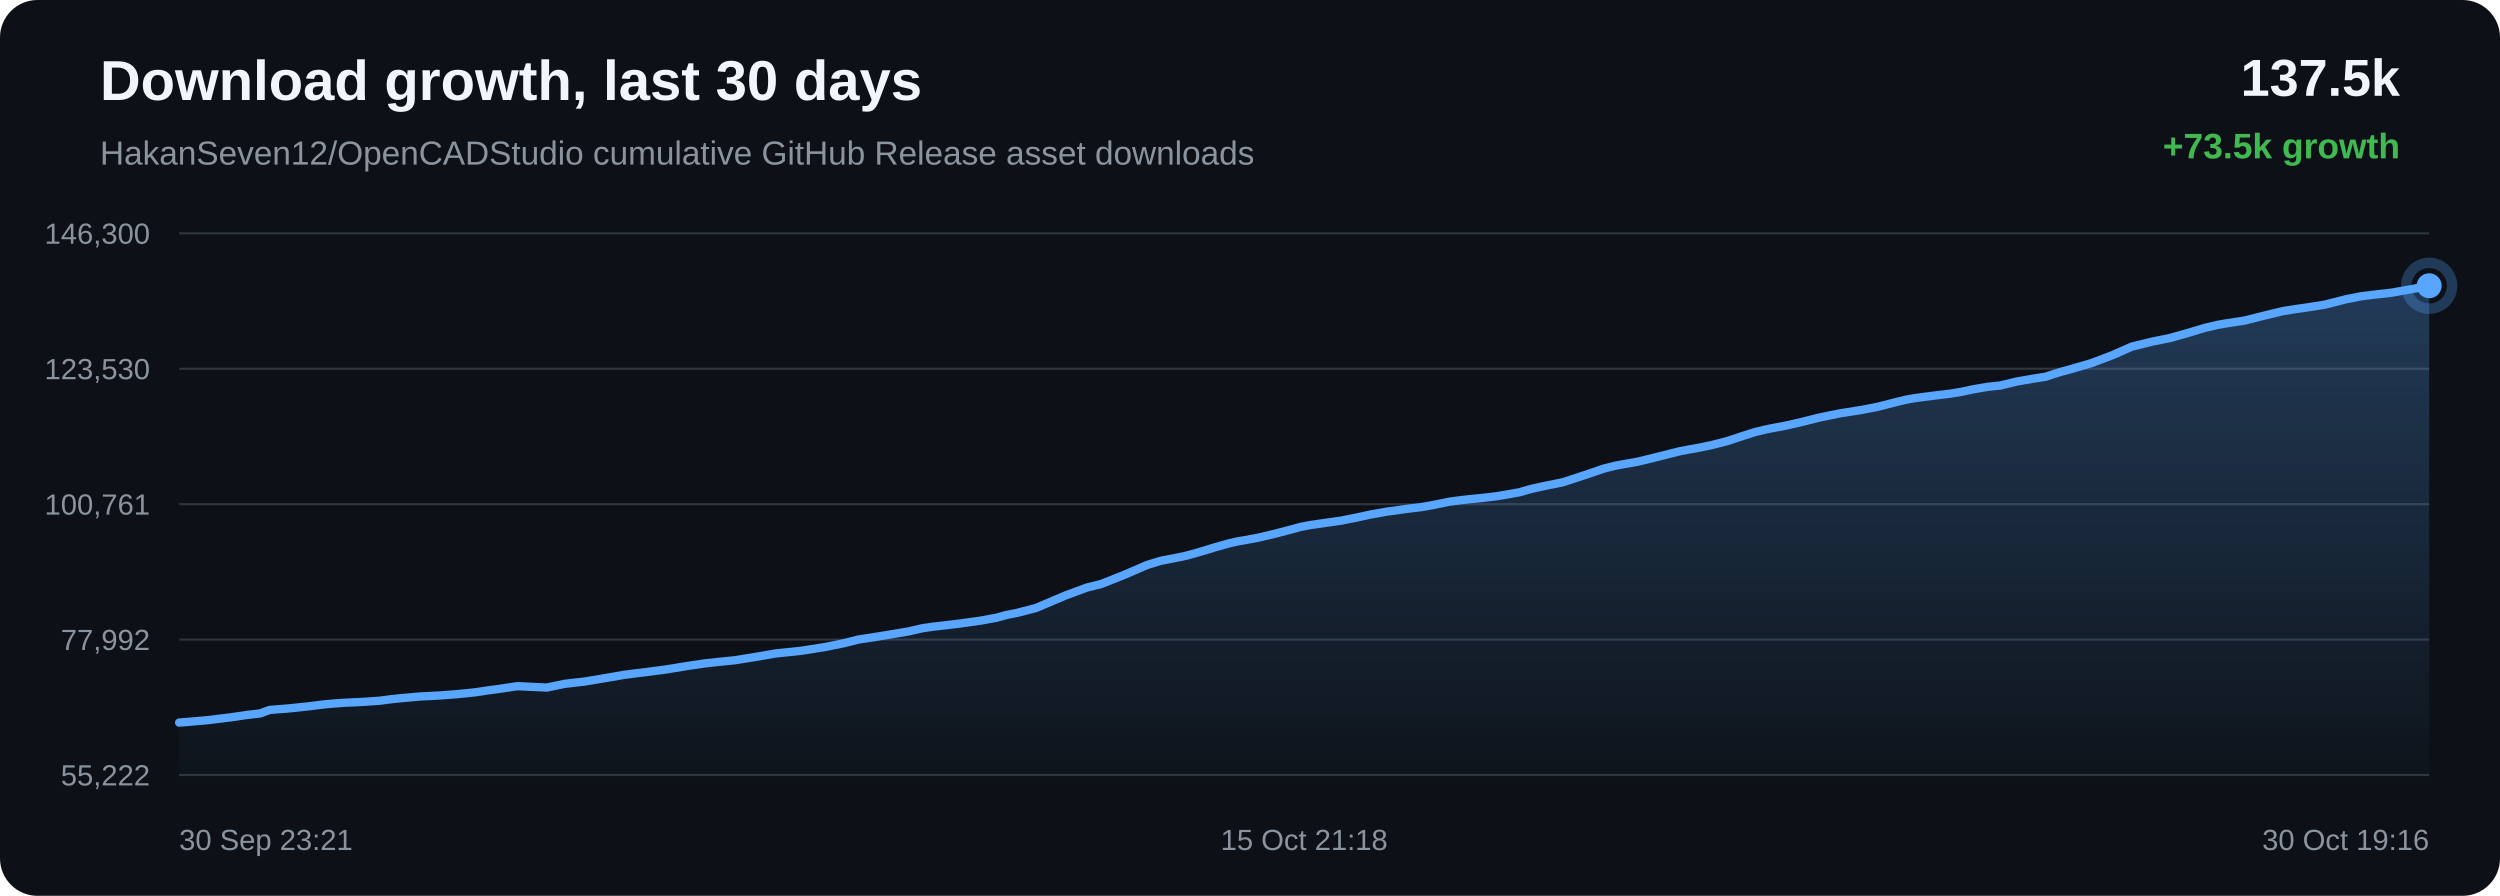
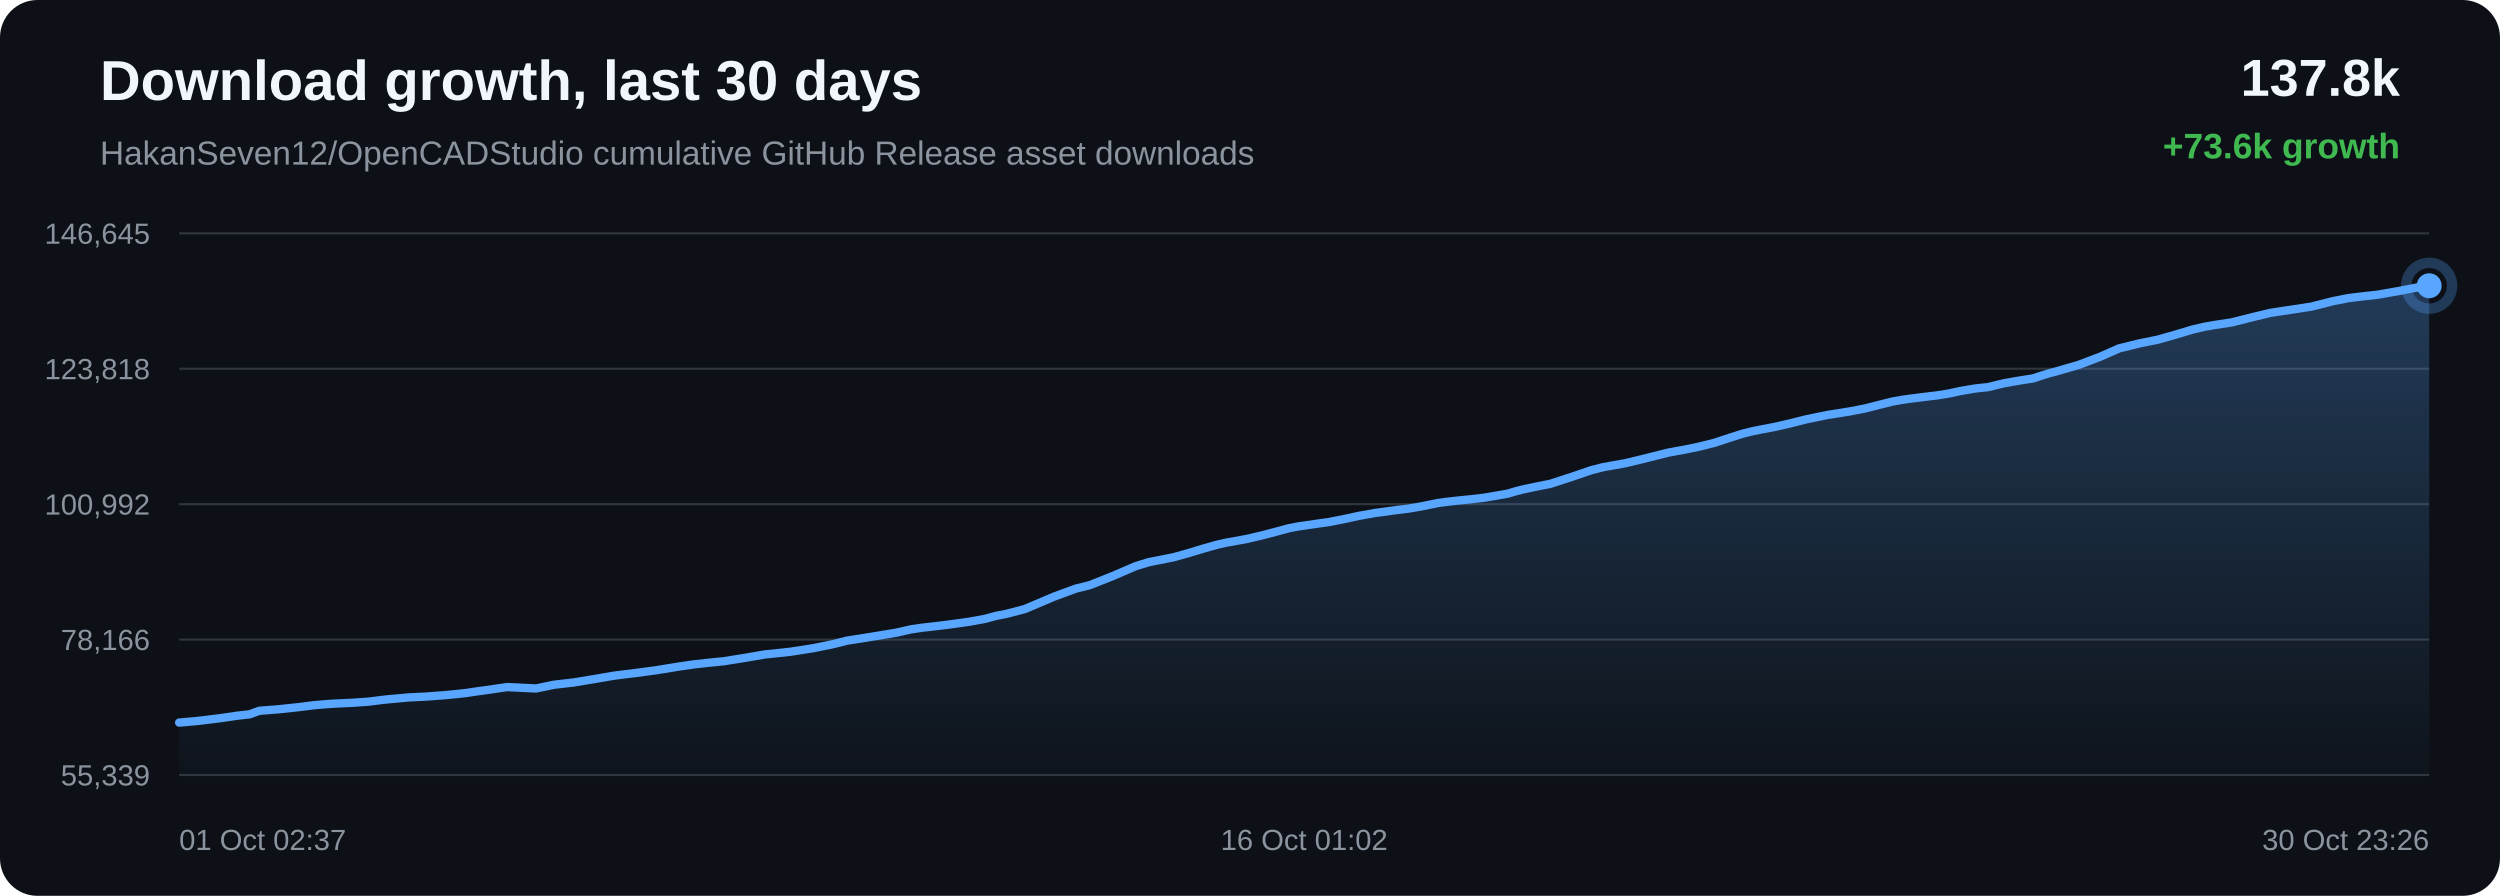
<svg xmlns="http://www.w3.org/2000/svg" width="1200" height="430" viewBox="0 0 1200 430">
  <defs>
    <linearGradient id="area" x1="0" x2="0" y1="0" y2="1">
      <stop offset="0%" stop-color="#58a6ff" stop-opacity="0.28" />
      <stop offset="100%" stop-color="#58a6ff" stop-opacity="0.02" />
    </linearGradient>
  </defs>
  <rect width="100%" height="100%" rx="18" fill="#0d1117" />
  <text x="48" y="48" fill="#f0f6fc" font-family="Arial, sans-serif" font-size="27" font-weight="700">Download growth, last 30 days</text>
  <text x="48" y="79" fill="#8b949e" font-family="Arial, sans-serif" font-size="16">HakanSeven12/OpenCADStudio cumulative GitHub Release asset downloads</text>
-   <text x="1152" y="46" text-anchor="end" fill="#f0f6fc" font-family="Arial, sans-serif" font-size="25" font-weight="700">137.5k</text>
-   <text x="1152" y="76" text-anchor="end" fill="#3fb950" font-family="Arial, sans-serif" font-size="17" font-weight="700">+73.5k growth</text>
+   <text x="1152" y="46" text-anchor="end" fill="#f0f6fc" font-family="Arial, sans-serif" font-size="25" font-weight="700">137.8k</text>
+   <text x="1152" y="76" text-anchor="end" fill="#3fb950" font-family="Arial, sans-serif" font-size="17" font-weight="700">+73.6k growth</text>
  <line x1="86" y1="112.00" x2="1166" y2="112.00" stroke="#30363d" stroke-width="1" />
  <line x1="86" y1="177.00" x2="1166" y2="177.00" stroke="#30363d" stroke-width="1" />
  <line x1="86" y1="242.00" x2="1166" y2="242.00" stroke="#30363d" stroke-width="1" />
  <line x1="86" y1="307.00" x2="1166" y2="307.00" stroke="#30363d" stroke-width="1" />
  <line x1="86" y1="372.00" x2="1166" y2="372.00" stroke="#30363d" stroke-width="1" />
-   <text x="72" y="117.00" text-anchor="end" fill="#8b949e" font-family="Arial, sans-serif" font-size="14">146,300</text>
-   <text x="72" y="182.00" text-anchor="end" fill="#8b949e" font-family="Arial, sans-serif" font-size="14">123,530</text>
-   <text x="72" y="247.00" text-anchor="end" fill="#8b949e" font-family="Arial, sans-serif" font-size="14">100,761</text>
-   <text x="72" y="312.00" text-anchor="end" fill="#8b949e" font-family="Arial, sans-serif" font-size="14">77,992</text>
-   <text x="72" y="377.00" text-anchor="end" fill="#8b949e" font-family="Arial, sans-serif" font-size="14">55,222</text>
-   <path d="M 86.00 346.84 L 90.93 346.44 L 99.80 345.66 L 110.78 344.32 L 118.72 343.15 L 124.81 342.46 L 129.41 340.77 L 138.93 340.01 L 148.62 338.98 L 155.83 338.07 L 161.20 337.62 L 165.39 337.32 L 174.32 336.90 L 182.11 336.36 L 188.26 335.57 L 192.22 335.15 L 196.14 334.82 L 201.26 334.33 L 209.70 333.92 L 218.61 333.26 L 225.12 332.63 L 229.27 332.15 L 233.82 331.45 L 238.04 330.89 L 248.46 329.36 L 262.40 330.03 L 271.12 328.23 L 280.41 327.17 L 291.06 325.39 L 299.38 323.96 L 305.33 323.17 L 310.08 322.61 L 319.83 321.32 L 330.63 319.56 L 338.24 318.44 L 343.76 317.83 L 352.81 316.91 L 363.96 315.11 L 372.49 313.63 L 379.07 312.96 L 384.74 312.35 L 395.65 310.64 L 405.21 308.71 L 411.93 307.00 L 417.31 306.17 L 426.29 304.73 L 436.11 303.08 L 442.58 301.59 L 447.85 300.81 L 452.16 300.33 L 460.71 299.30 L 470.64 297.92 L 478.34 296.50 L 483.30 295.14 L 488.40 294.14 L 497.26 291.84 L 511.44 285.82 L 521.76 282.01 L 528.61 280.31 L 539.67 275.91 L 550.60 271.19 L 556.96 269.23 L 561.46 268.35 L 568.88 266.88 L 576.28 264.81 L 583.42 262.64 L 589.59 260.89 L 594.05 259.87 L 597.39 259.31 L 604.17 258.04 L 611.32 256.36 L 618.60 254.46 L 624.43 252.88 L 629.04 252.01 L 632.20 251.56 L 636.52 250.93 L 643.68 249.92 L 651.42 248.38 L 657.86 246.97 L 662.16 246.22 L 665.79 245.55 L 669.22 245.12 L 675.84 244.18 L 681.91 243.46 L 687.51 242.48 L 692.47 241.49 L 695.76 240.81 L 699.37 240.32 L 702.49 239.93 L 704.99 239.65 L 711.61 239.00 L 718.27 238.21 L 724.48 237.16 L 729.52 236.25 L 733.02 235.21 L 736.41 234.33 L 739.38 233.69 L 742.47 233.04 L 750.00 231.53 L 760.37 228.15 L 769.71 224.96 L 775.27 223.55 L 778.98 222.87 L 786.19 221.59 L 794.24 219.63 L 806.53 216.54 L 811.05 215.71 L 814.47 215.11 L 821.59 213.64 L 829.01 211.75 L 836.53 209.26 L 842.52 207.36 L 847.23 206.22 L 850.59 205.53 L 857.66 204.19 L 865.20 202.46 L 872.74 200.55 L 878.53 199.35 L 883.29 198.38 L 886.76 197.85 L 893.80 196.71 L 901.17 195.30 L 908.55 193.40 L 914.55 191.91 L 919.11 191.11 L 922.82 190.60 L 929.27 189.78 L 935.82 189.00 L 941.87 188.01 L 946.94 186.90 L 950.31 186.32 L 954.02 185.69 L 957.16 185.35 L 960.14 185.05 L 967.95 183.15 L 975.91 181.77 L 981.92 180.83 L 986.24 179.40 L 989.99 178.27 L 992.98 177.48 L 996.04 176.58 L 1003.96 174.28 L 1014.34 170.32 L 1023.27 166.37 L 1028.93 164.99 L 1033.24 163.93 L 1041.70 162.22 L 1050.55 159.72 L 1058.56 157.31 L 1064.44 155.94 L 1068.92 155.16 L 1077.54 153.84 L 1087.89 151.22 L 1095.86 149.31 L 1101.68 148.39 L 1106.52 147.70 L 1115.82 146.25 L 1126.26 143.60 L 1133.54 142.17 L 1139.12 141.49 L 1147.76 140.52 L 1157.75 138.76 L 1166.00 137.16 L 1166.00 372.00 L 86.00 372.00 Z" fill="url(#area)" />
-   <path d="M 86.00 346.84 L 90.93 346.44 L 99.80 345.66 L 110.78 344.32 L 118.72 343.15 L 124.81 342.46 L 129.41 340.77 L 138.93 340.01 L 148.62 338.98 L 155.83 338.07 L 161.20 337.62 L 165.39 337.32 L 174.32 336.90 L 182.11 336.36 L 188.26 335.57 L 192.22 335.15 L 196.14 334.82 L 201.26 334.33 L 209.70 333.92 L 218.61 333.26 L 225.12 332.63 L 229.27 332.15 L 233.82 331.45 L 238.04 330.89 L 248.46 329.36 L 262.40 330.03 L 271.12 328.23 L 280.41 327.17 L 291.06 325.39 L 299.38 323.96 L 305.33 323.17 L 310.08 322.61 L 319.83 321.32 L 330.63 319.56 L 338.24 318.44 L 343.76 317.83 L 352.81 316.91 L 363.96 315.11 L 372.49 313.63 L 379.07 312.96 L 384.74 312.35 L 395.65 310.64 L 405.21 308.71 L 411.93 307.00 L 417.31 306.17 L 426.29 304.73 L 436.11 303.08 L 442.58 301.59 L 447.85 300.81 L 452.16 300.33 L 460.71 299.30 L 470.64 297.92 L 478.34 296.50 L 483.30 295.14 L 488.40 294.14 L 497.26 291.84 L 511.44 285.82 L 521.76 282.01 L 528.61 280.31 L 539.67 275.91 L 550.60 271.19 L 556.96 269.23 L 561.46 268.35 L 568.88 266.88 L 576.28 264.81 L 583.42 262.64 L 589.59 260.89 L 594.05 259.87 L 597.39 259.31 L 604.17 258.04 L 611.32 256.36 L 618.60 254.46 L 624.43 252.88 L 629.04 252.01 L 632.20 251.56 L 636.52 250.93 L 643.68 249.92 L 651.42 248.38 L 657.86 246.97 L 662.16 246.22 L 665.79 245.55 L 669.22 245.12 L 675.84 244.18 L 681.91 243.46 L 687.51 242.48 L 692.47 241.49 L 695.76 240.81 L 699.37 240.32 L 702.49 239.93 L 704.99 239.65 L 711.61 239.00 L 718.27 238.21 L 724.48 237.16 L 729.52 236.25 L 733.02 235.21 L 736.41 234.33 L 739.38 233.69 L 742.47 233.04 L 750.00 231.53 L 760.37 228.15 L 769.71 224.96 L 775.27 223.55 L 778.98 222.87 L 786.19 221.59 L 794.24 219.63 L 806.53 216.54 L 811.05 215.71 L 814.47 215.11 L 821.59 213.64 L 829.01 211.75 L 836.53 209.26 L 842.52 207.36 L 847.23 206.22 L 850.59 205.53 L 857.66 204.19 L 865.20 202.46 L 872.74 200.55 L 878.53 199.35 L 883.29 198.38 L 886.76 197.85 L 893.80 196.71 L 901.17 195.30 L 908.55 193.40 L 914.55 191.91 L 919.11 191.11 L 922.82 190.60 L 929.27 189.78 L 935.82 189.00 L 941.87 188.01 L 946.94 186.90 L 950.31 186.32 L 954.02 185.69 L 957.16 185.35 L 960.14 185.05 L 967.95 183.15 L 975.91 181.77 L 981.92 180.83 L 986.24 179.40 L 989.99 178.27 L 992.98 177.48 L 996.04 176.58 L 1003.96 174.28 L 1014.34 170.32 L 1023.27 166.37 L 1028.93 164.99 L 1033.24 163.93 L 1041.70 162.22 L 1050.55 159.72 L 1058.56 157.31 L 1064.44 155.94 L 1068.92 155.16 L 1077.54 153.84 L 1087.89 151.22 L 1095.86 149.31 L 1101.68 148.39 L 1106.52 147.70 L 1115.82 146.25 L 1126.26 143.60 L 1133.54 142.17 L 1139.12 141.49 L 1147.76 140.52 L 1157.75 138.76 L 1166.00 137.16" fill="none" stroke="#58a6ff" stroke-width="4" stroke-linecap="round" stroke-linejoin="round" />
+   <text x="72" y="117.00" text-anchor="end" fill="#8b949e" font-family="Arial, sans-serif" font-size="14">146,645</text>
+   <text x="72" y="182.00" text-anchor="end" fill="#8b949e" font-family="Arial, sans-serif" font-size="14">123,818</text>
+   <text x="72" y="247.00" text-anchor="end" fill="#8b949e" font-family="Arial, sans-serif" font-size="14">100,992</text>
+   <text x="72" y="312.00" text-anchor="end" fill="#8b949e" font-family="Arial, sans-serif" font-size="14">78,166</text>
+   <text x="72" y="377.00" text-anchor="end" fill="#8b949e" font-family="Arial, sans-serif" font-size="14">55,339</text>
+   <path d="M 86.00 346.84 L 94.86 346.06 L 105.83 344.72 L 113.76 343.56 L 119.83 342.87 L 124.43 341.18 L 133.93 340.43 L 143.61 339.40 L 150.81 338.49 L 156.18 338.04 L 160.36 337.74 L 169.28 337.33 L 177.06 336.78 L 183.20 335.99 L 187.16 335.57 L 191.08 335.24 L 196.19 334.76 L 204.62 334.35 L 213.52 333.69 L 220.01 333.06 L 224.17 332.58 L 228.71 331.89 L 232.93 331.33 L 243.33 329.80 L 257.26 330.47 L 265.96 328.67 L 275.24 327.61 L 285.88 325.84 L 294.19 324.41 L 300.13 323.63 L 304.87 323.07 L 314.61 321.78 L 325.40 320.02 L 333.00 318.91 L 338.51 318.30 L 347.55 317.38 L 358.69 315.59 L 367.21 314.11 L 373.78 313.45 L 379.44 312.83 L 390.34 311.13 L 399.88 309.20 L 406.60 307.50 L 411.97 306.67 L 420.94 305.23 L 430.75 303.59 L 437.21 302.10 L 442.47 301.32 L 446.77 300.84 L 455.32 299.82 L 465.23 298.44 L 472.92 297.02 L 477.88 295.67 L 482.97 294.67 L 491.82 292.38 L 505.98 286.37 L 516.29 282.57 L 523.13 280.87 L 534.18 276.48 L 545.09 271.78 L 551.44 269.82 L 555.94 268.95 L 563.35 267.48 L 570.74 265.41 L 577.87 263.25 L 584.04 261.50 L 588.49 260.49 L 591.83 259.92 L 598.60 258.66 L 605.74 256.99 L 613.01 255.08 L 618.84 253.51 L 623.44 252.64 L 626.59 252.20 L 630.91 251.56 L 638.05 250.56 L 645.79 249.02 L 652.22 247.62 L 656.51 246.87 L 660.15 246.20 L 663.57 245.77 L 670.18 244.84 L 676.24 244.11 L 681.83 243.14 L 686.78 242.15 L 690.07 241.47 L 693.67 240.98 L 696.79 240.60 L 699.29 240.32 L 705.90 239.66 L 712.56 238.88 L 718.76 237.83 L 723.79 236.92 L 727.28 235.88 L 730.68 235.00 L 733.64 234.37 L 736.72 233.72 L 744.24 232.22 L 754.60 228.84 L 763.93 225.66 L 769.49 224.25 L 773.19 223.58 L 780.39 222.29 L 788.43 220.35 L 800.71 217.27 L 805.22 216.43 L 808.63 215.83 L 815.75 214.36 L 823.16 212.48 L 830.66 210.00 L 836.65 208.11 L 841.35 206.96 L 844.71 206.28 L 851.77 204.94 L 859.30 203.22 L 866.84 201.31 L 872.61 200.12 L 877.37 199.15 L 880.83 198.62 L 887.87 197.48 L 895.22 196.07 L 902.60 194.18 L 908.59 192.69 L 913.14 191.90 L 916.85 191.38 L 923.30 190.56 L 929.83 189.79 L 935.88 188.80 L 940.94 187.69 L 944.31 187.12 L 948.02 186.49 L 951.15 186.15 L 954.12 185.85 L 961.92 183.96 L 969.87 182.58 L 975.88 181.64 L 980.20 180.21 L 983.94 179.08 L 986.93 178.30 L 989.98 177.40 L 997.89 175.11 L 1008.26 171.16 L 1017.17 167.22 L 1022.83 165.84 L 1027.13 164.78 L 1035.58 163.08 L 1044.42 160.58 L 1052.42 158.18 L 1058.30 156.81 L 1062.77 156.03 L 1071.38 154.72 L 1081.71 152.11 L 1089.68 150.20 L 1095.49 149.29 L 1100.32 148.59 L 1109.61 147.14 L 1120.04 144.50 L 1127.31 143.08 L 1132.88 142.40 L 1141.51 141.43 L 1151.49 139.67 L 1159.73 138.08 L 1166.00 137.16 L 1166.00 372.00 L 86.00 372.00 Z" fill="url(#area)" />
+   <path d="M 86.00 346.84 L 94.86 346.06 L 105.83 344.72 L 113.76 343.56 L 119.83 342.87 L 124.43 341.18 L 133.93 340.43 L 143.61 339.40 L 150.81 338.49 L 156.18 338.04 L 160.36 337.74 L 169.28 337.33 L 177.06 336.78 L 183.20 335.99 L 187.16 335.57 L 191.08 335.24 L 196.19 334.76 L 204.62 334.35 L 213.52 333.69 L 220.01 333.06 L 224.17 332.58 L 228.71 331.89 L 232.93 331.33 L 243.33 329.80 L 257.26 330.47 L 265.96 328.67 L 275.24 327.61 L 285.88 325.84 L 294.19 324.41 L 300.13 323.63 L 304.87 323.07 L 314.61 321.78 L 325.40 320.02 L 333.00 318.91 L 338.51 318.30 L 347.55 317.38 L 358.69 315.59 L 367.21 314.11 L 373.78 313.45 L 379.44 312.83 L 390.34 311.13 L 399.88 309.20 L 406.60 307.50 L 411.97 306.67 L 420.94 305.23 L 430.75 303.59 L 437.21 302.10 L 442.47 301.32 L 446.77 300.84 L 455.32 299.82 L 465.23 298.44 L 472.92 297.02 L 477.88 295.67 L 482.97 294.67 L 491.82 292.38 L 505.98 286.37 L 516.29 282.57 L 523.13 280.87 L 534.18 276.48 L 545.09 271.78 L 551.44 269.82 L 555.94 268.95 L 563.35 267.48 L 570.74 265.41 L 577.87 263.25 L 584.04 261.50 L 588.49 260.49 L 591.83 259.92 L 598.60 258.66 L 605.74 256.99 L 613.01 255.08 L 618.84 253.51 L 623.44 252.64 L 626.59 252.20 L 630.91 251.56 L 638.05 250.56 L 645.79 249.02 L 652.22 247.62 L 656.51 246.87 L 660.15 246.20 L 663.57 245.77 L 670.18 244.84 L 676.24 244.11 L 681.83 243.14 L 686.78 242.15 L 690.07 241.47 L 693.67 240.98 L 696.79 240.60 L 699.29 240.32 L 705.90 239.66 L 712.56 238.88 L 718.76 237.83 L 723.79 236.92 L 727.28 235.88 L 730.68 235.00 L 733.64 234.37 L 736.72 233.72 L 744.24 232.22 L 754.60 228.84 L 763.93 225.66 L 769.49 224.25 L 773.19 223.58 L 780.39 222.29 L 788.43 220.35 L 800.71 217.27 L 805.22 216.43 L 808.63 215.83 L 815.75 214.36 L 823.16 212.48 L 830.66 210.00 L 836.65 208.11 L 841.35 206.96 L 844.71 206.28 L 851.77 204.94 L 859.30 203.22 L 866.84 201.31 L 872.61 200.12 L 877.37 199.15 L 880.83 198.62 L 887.87 197.48 L 895.22 196.07 L 902.60 194.18 L 908.59 192.69 L 913.14 191.90 L 916.85 191.38 L 923.30 190.56 L 929.83 189.79 L 935.88 188.80 L 940.94 187.69 L 944.31 187.12 L 948.02 186.49 L 951.15 186.15 L 954.12 185.85 L 961.92 183.96 L 969.87 182.58 L 975.88 181.64 L 980.20 180.21 L 983.94 179.08 L 986.93 178.30 L 989.98 177.40 L 997.89 175.11 L 1008.26 171.16 L 1017.17 167.22 L 1022.83 165.84 L 1027.13 164.78 L 1035.58 163.08 L 1044.42 160.58 L 1052.42 158.18 L 1058.30 156.81 L 1062.77 156.03 L 1071.38 154.72 L 1081.71 152.11 L 1089.68 150.20 L 1095.49 149.29 L 1100.32 148.59 L 1109.61 147.14 L 1120.04 144.50 L 1127.31 143.08 L 1132.88 142.40 L 1141.51 141.43 L 1151.49 139.67 L 1159.73 138.08 L 1166.00 137.16" fill="none" stroke="#58a6ff" stroke-width="4" stroke-linecap="round" stroke-linejoin="round" />
  <circle cx="1166.00" cy="137.16" r="6" fill="#58a6ff" />
  <circle cx="1166.00" cy="137.16" r="11" fill="none" stroke="#58a6ff" stroke-opacity="0.28" stroke-width="5" />
-   <text x="86.00" y="408" text-anchor="start" fill="#8b949e" font-family="Arial, sans-serif" font-size="14">30 Sep 23:21</text>
-   <text x="626.00" y="408" text-anchor="middle" fill="#8b949e" font-family="Arial, sans-serif" font-size="14">15 Oct 21:18</text>
-   <text x="1166.00" y="408" text-anchor="end" fill="#8b949e" font-family="Arial, sans-serif" font-size="14">30 Oct 19:16</text>
+   <text x="86.00" y="408" text-anchor="start" fill="#8b949e" font-family="Arial, sans-serif" font-size="14">01 Oct 02:37</text>
+   <text x="626.00" y="408" text-anchor="middle" fill="#8b949e" font-family="Arial, sans-serif" font-size="14">16 Oct 01:02</text>
+   <text x="1166.00" y="408" text-anchor="end" fill="#8b949e" font-family="Arial, sans-serif" font-size="14">30 Oct 23:26</text>
</svg>
